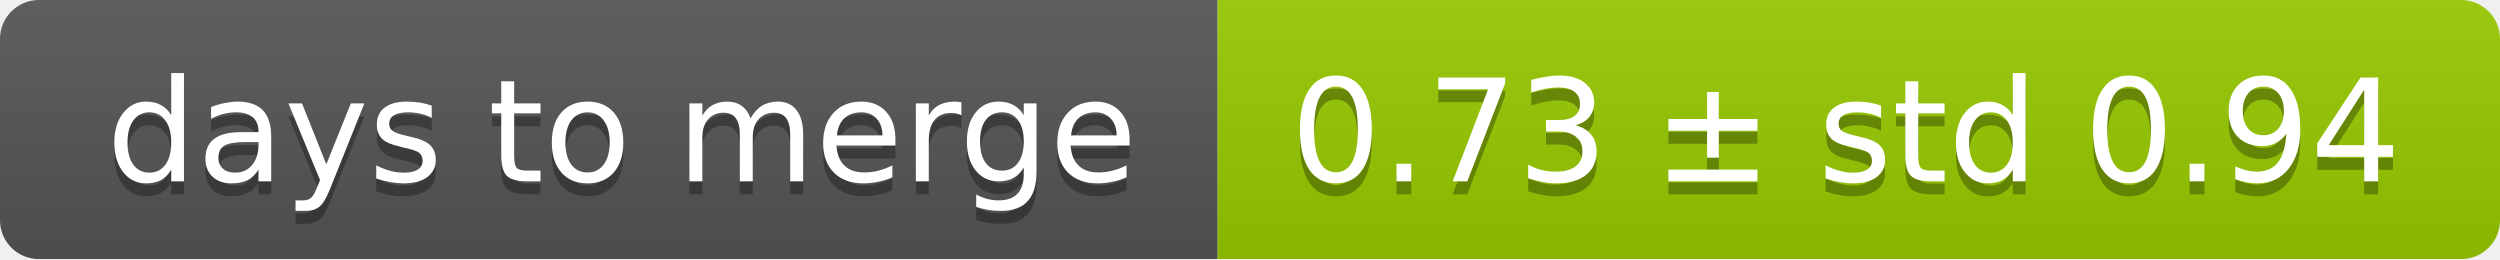
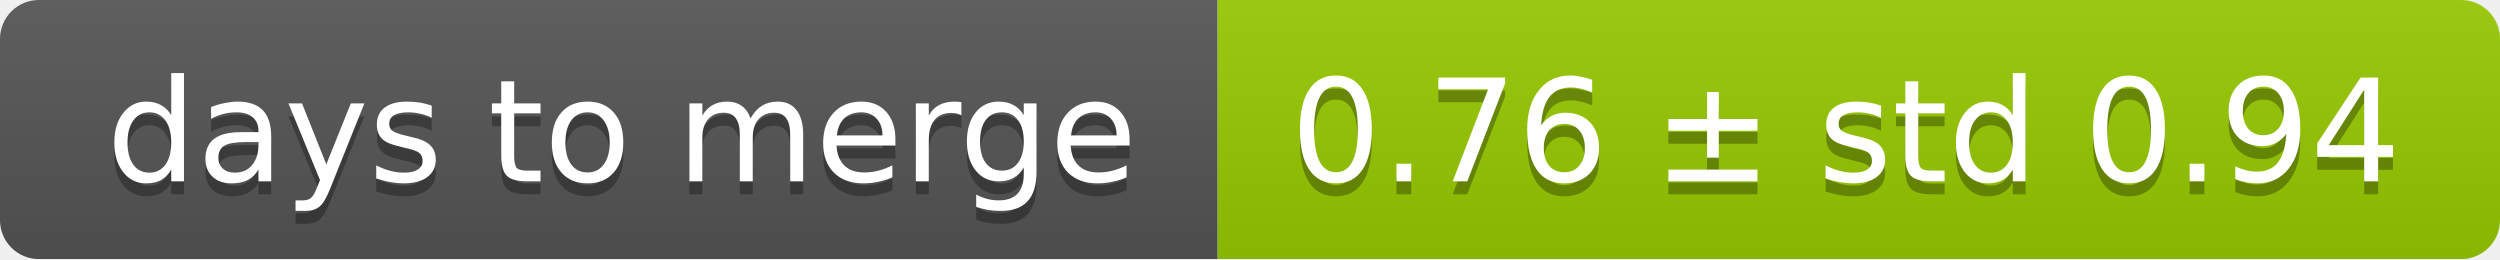
<svg xmlns="http://www.w3.org/2000/svg" width="193" height="20">
  <linearGradient id="smooth" x2="0" y2="100%">
    <stop offset="0" stop-color="#bbb" stop-opacity=".1" />
    <stop offset="1" stop-opacity=".1" />
  </linearGradient>
  <mask id="round">
    <rect width="193" height="20" rx="3" fill="#fff" />
  </mask>
  <g mask="url(#round)">
    <rect width="94" height="20" fill="#555" />
    <rect x="94" width="99" height="20" fill="#97ca00" />
    <rect width="193" height="20" fill="url(#smooth)" />
  </g>
  <g fill="#fff" text-anchor="middle" font-family="DejaVu Sans,Verdana,Geneva,sans-serif" font-size="11">
    <text x="48" y="15" fill="#010101" fill-opacity=".3">days to merge</text>
    <text x="48" y="14">days to merge</text>
-     <text x="142.5" y="15" fill="#010101" fill-opacity=".3">0.73 ± std 0.94</text>
-     <text x="142.5" y="14">0.73 ± std 0.94</text>
+     <text x="142.5" y="15" fill="#010101" fill-opacity=".3">0.76 ± std 0.94</text>
+     <text x="142.5" y="14">0.76 ± std 0.94</text>
  </g>
</svg>
